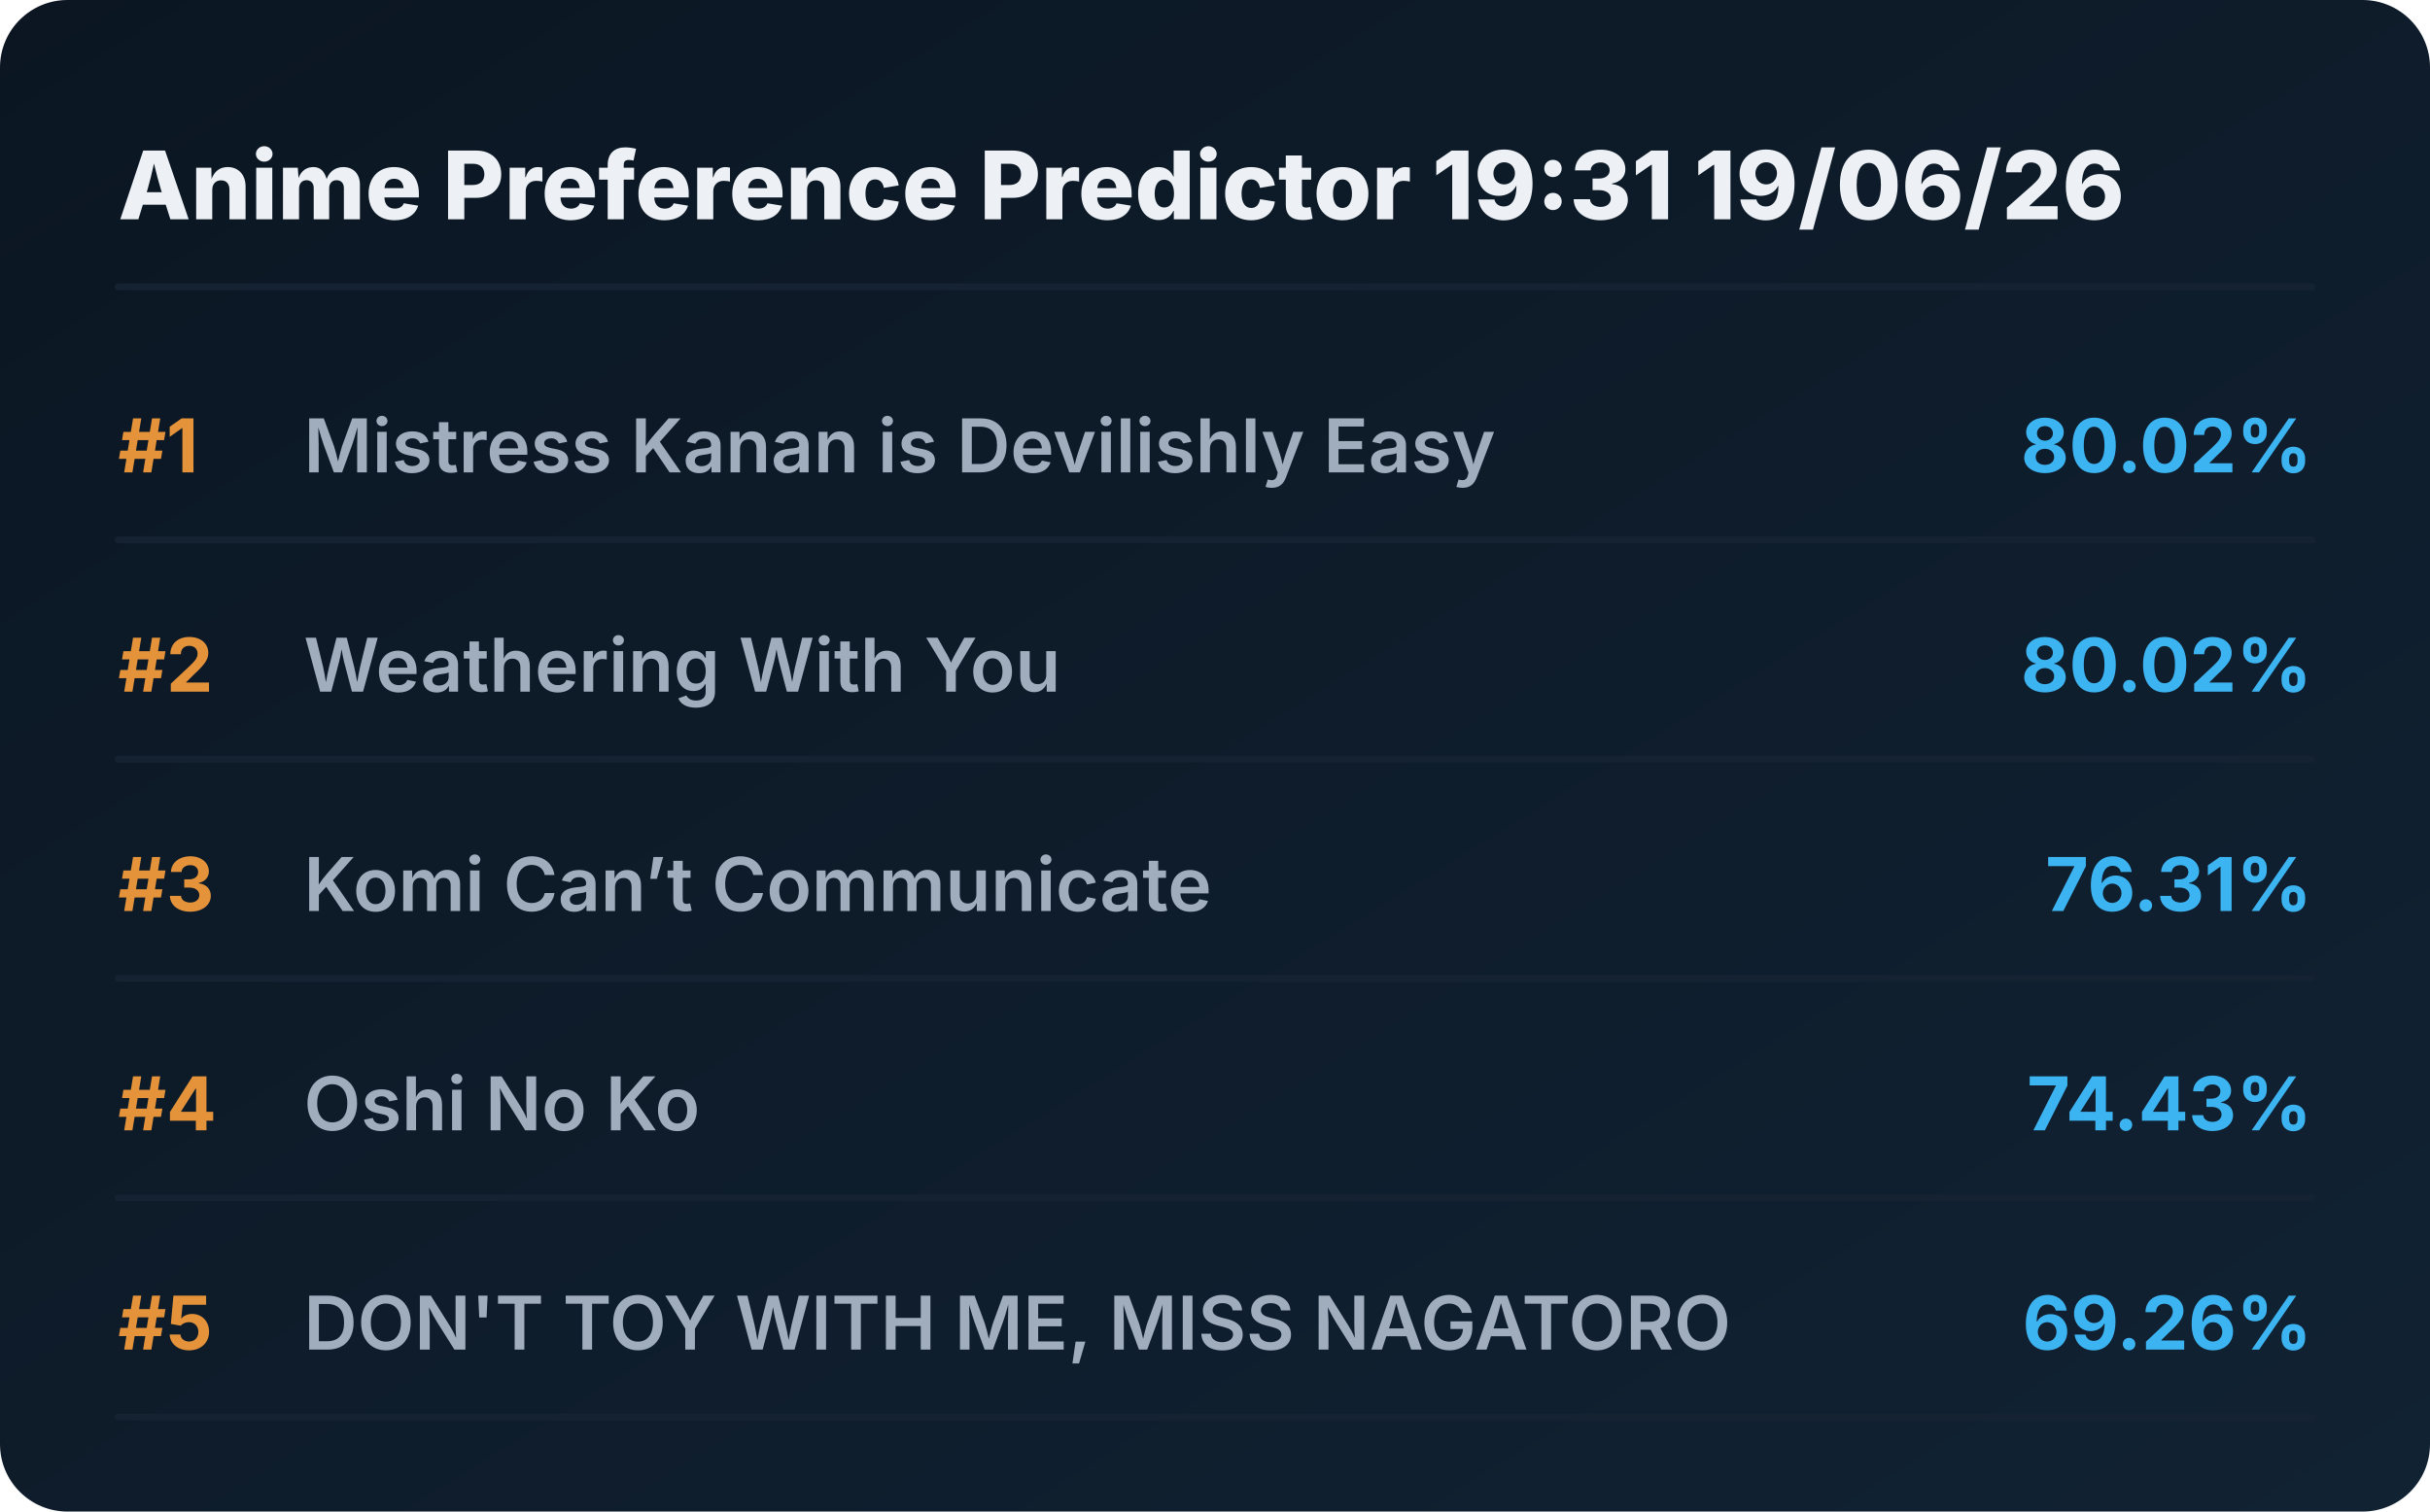
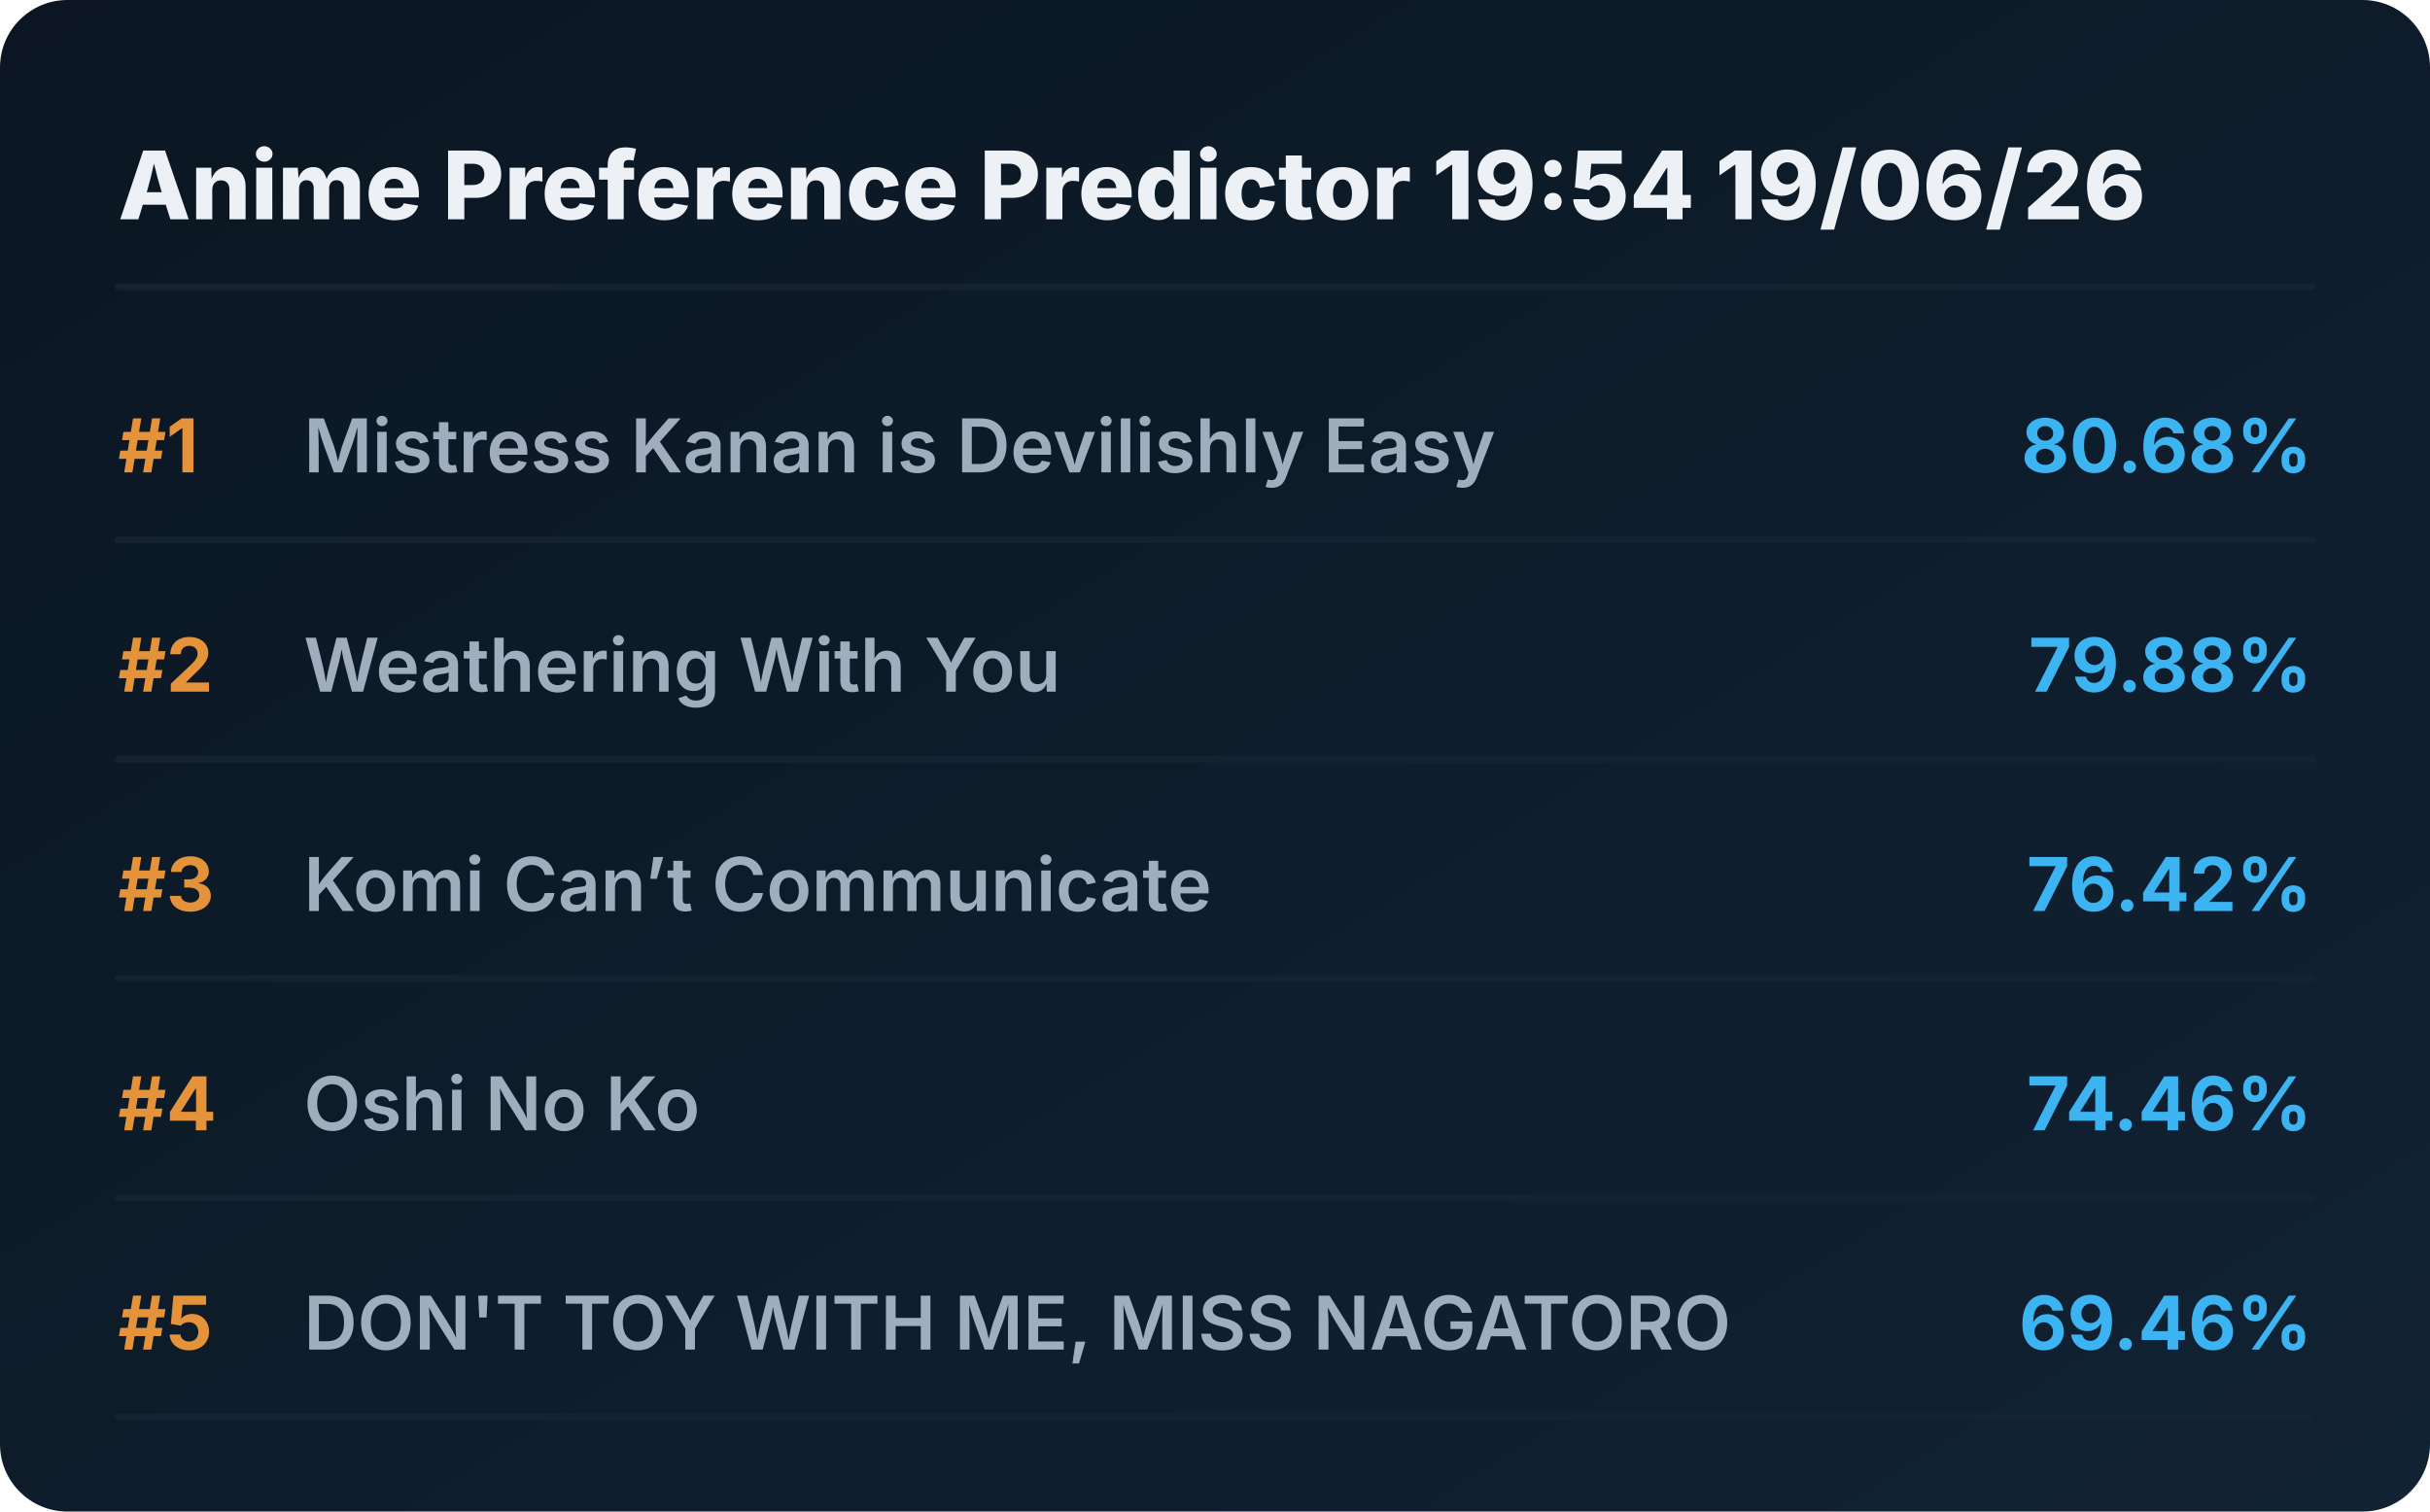
<svg xmlns="http://www.w3.org/2000/svg" viewBox="0 0 720 448" preserveAspectRatio="xMidYMid meet" style="width: 100%; height: auto; max-width: 720px;">
  <defs>
    <linearGradient id="boxGrad" x1="0%" y1="0%" x2="100%" y2="100%">
      <stop offset="0%" stop-color="#0b1622" />
      <stop offset="100%" stop-color="#112233" />
    </linearGradient>
    <clipPath id="titleClip">
      <rect x="90" y="0" width="510" height="100%" />
    </clipPath>
  </defs>
  <style>
    .bg { fill: url(#boxGrad); rx: 20px; }
    .header { font-family: 'Overpass', 'Inter', system-ui, sans-serif; font-weight: 800; font-size: 28px; fill: #edf1f5; }
    .rank { font-family: 'Overpass', 'Inter', system-ui, sans-serif; font-weight: 700; font-size: 22px; fill: #e5933a; }
    .title { font-family: 'Overpass', 'Inter', system-ui, sans-serif; font-weight: 600; font-size: 22px; fill: #9fadbd; }
    .score { font-family: 'Overpass', 'Inter', system-ui, sans-serif; font-weight: 700; font-size: 22px; fill: #3db4f2; }
    .line { stroke: #152232; stroke-width: 2; stroke-linecap: round; }
  </style>
  <rect class="bg" width="720" height="448" />
-   <text x="35" y="65" class="header">Anime Preference Predictor 19:31 19/06/26</text>
+   <text x="35" y="65" class="header">Anime Preference Predictor 19:54 19/06/26</text>
  <line x1="35" y1="85" x2="685" y2="85" class="line" />
  <g transform="translate(0, 0)">
    <text x="35" y="140" class="rank">#1</text>
    <text x="90" y="140" class="title">Mistress Kanan is Devilishly Easy</text>
-     <text x="685" y="140" class="score" text-anchor="end">80.02%</text>
+     <text x="685" y="140" class="score" text-anchor="end">80.68%</text>
    <line x1="35" y1="160" x2="685" y2="160" class="line" />
  </g>
  <g transform="translate(0, 65)">
    <text x="35" y="140" class="rank">#2</text>
    <text x="90" y="140" class="title">Weathering With You</text>
-     <text x="685" y="140" class="score" text-anchor="end">80.02%</text>
+     <text x="685" y="140" class="score" text-anchor="end">79.88%</text>
    <line x1="35" y1="160" x2="685" y2="160" class="line" />
  </g>
  <g transform="translate(0, 130)">
    <text x="35" y="140" class="rank">#3</text>
    <text x="90" y="140" class="title">Komi Can’t Communicate</text>
-     <text x="685" y="140" class="score" text-anchor="end">76.31%</text>
+     <text x="685" y="140" class="score" text-anchor="end">76.42%</text>
    <line x1="35" y1="160" x2="685" y2="160" class="line" />
  </g>
  <g transform="translate(0, 195)">
    <text x="35" y="140" class="rank">#4</text>
    <text x="90" y="140" class="title">Oshi No Ko</text>
-     <text x="685" y="140" class="score" text-anchor="end">74.43%</text>
+     <text x="685" y="140" class="score" text-anchor="end">74.46%</text>
    <line x1="35" y1="160" x2="685" y2="160" class="line" />
  </g>
  <g transform="translate(0, 260)">
    <text x="35" y="140" class="rank">#5</text>
    <text x="90" y="140" class="title">DON'T TOY WITH ME, MISS NAGATORO</text>
-     <text x="685" y="140" class="score" text-anchor="end">69.26%</text>
+     <text x="685" y="140" class="score" text-anchor="end">69.46%</text>
    <line x1="35" y1="160" x2="685" y2="160" class="line" />
  </g>
</svg>
